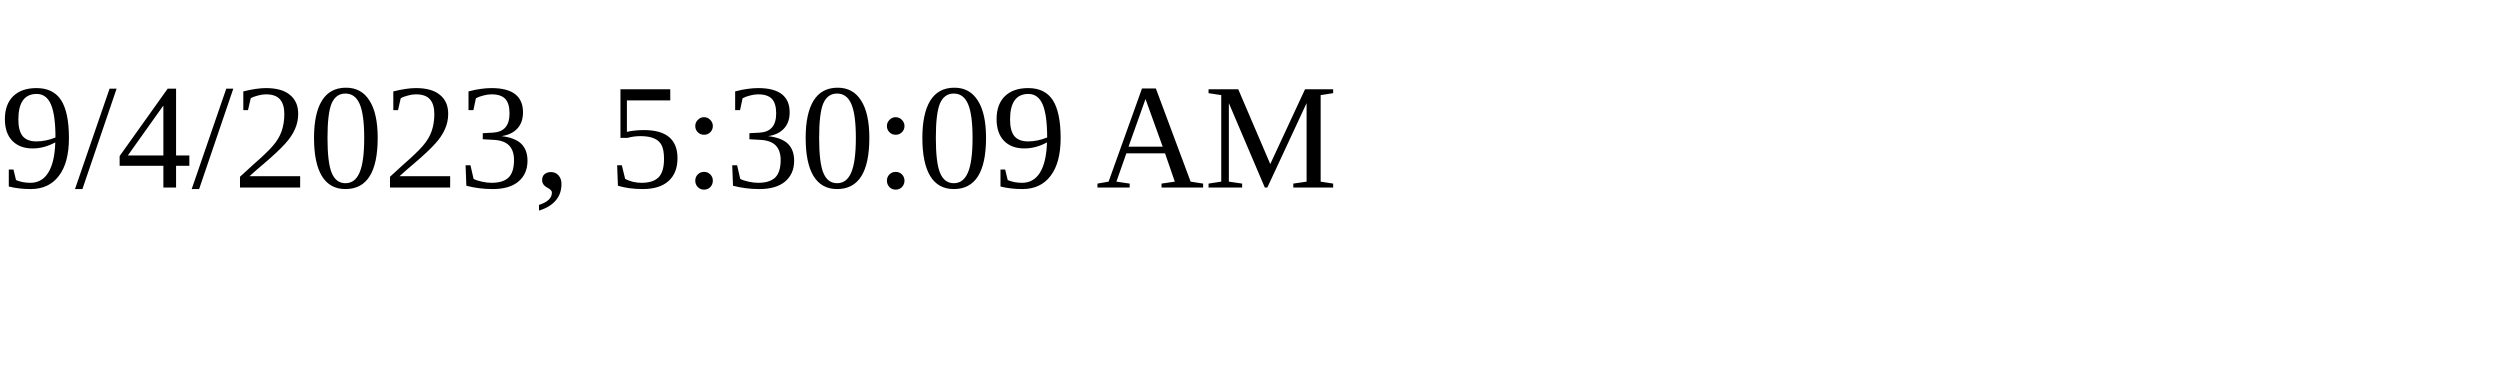
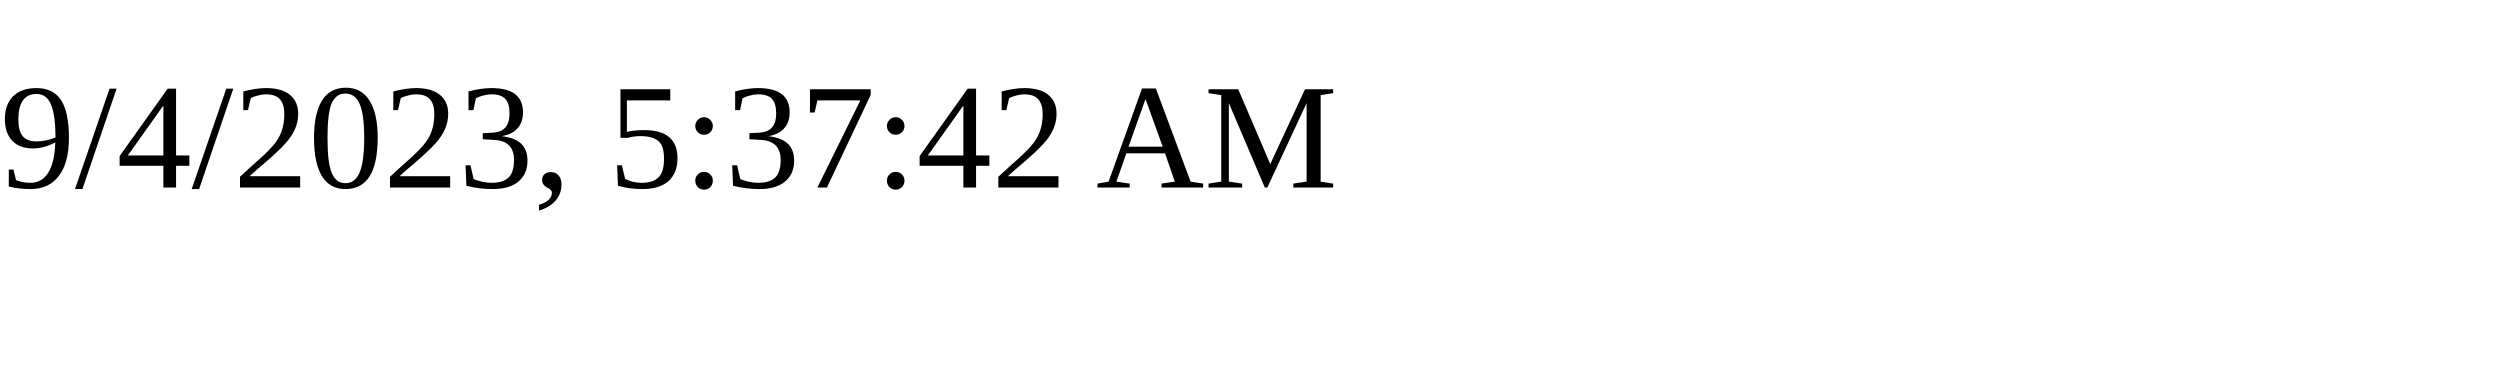
<svg xmlns="http://www.w3.org/2000/svg" height="30" width="200">
-   <text x="0" y="15">9/4/2023, 5:30:09 AM</text>
+   <text x="0" y="15">9/4/2023, 5:37:42 AM</text>
</svg>
